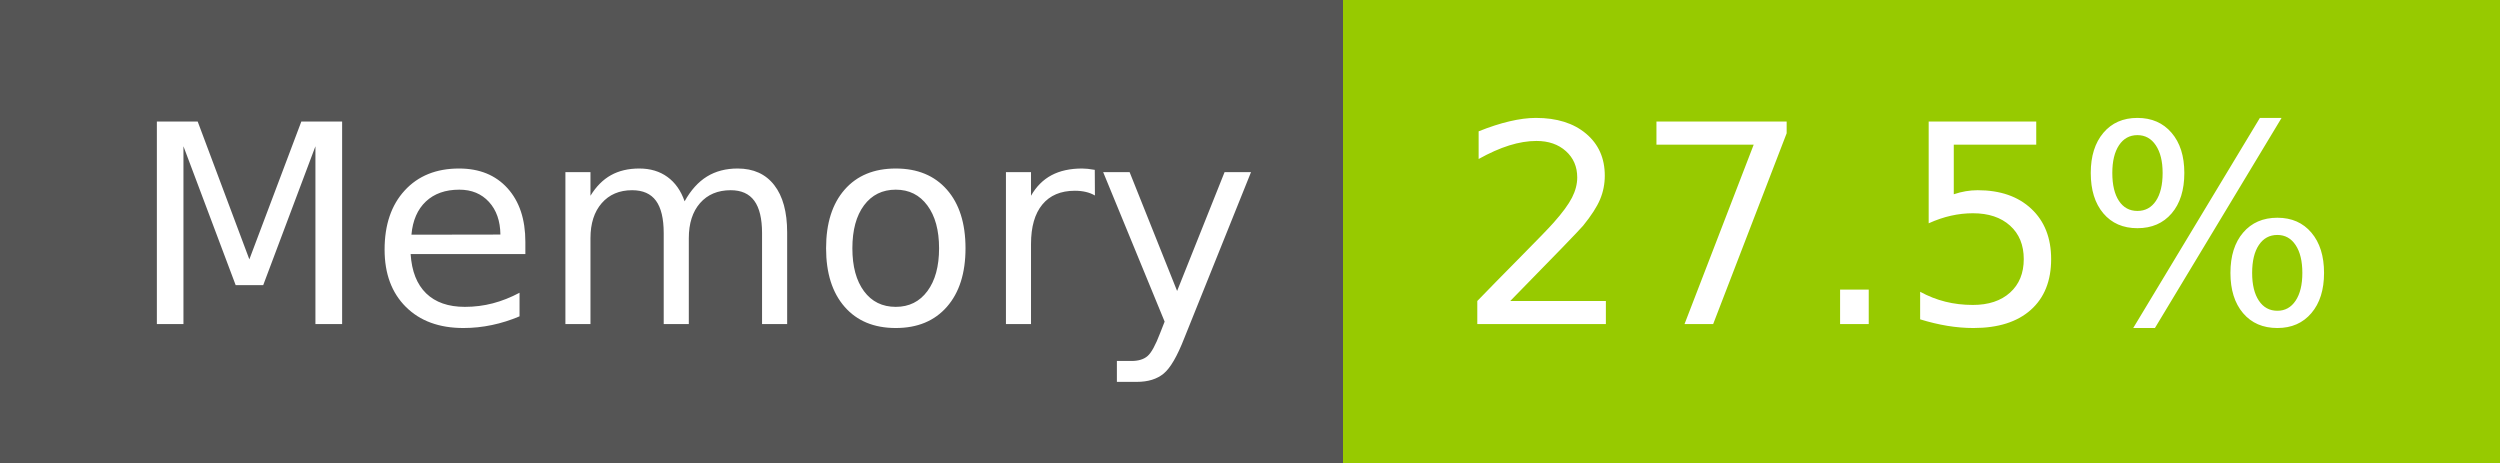
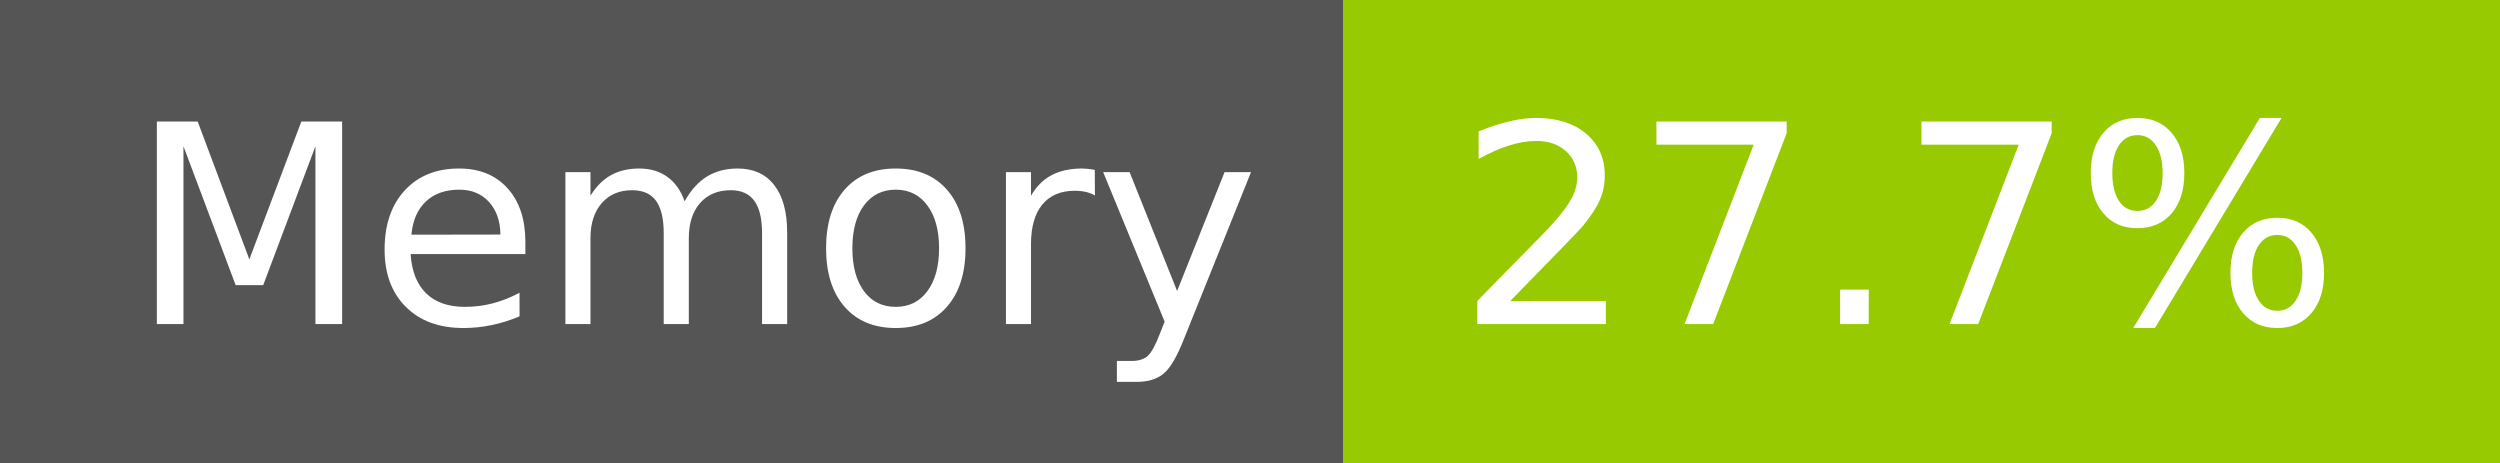
- <svg xmlns="http://www.w3.org/2000/svg" width="108" height="20" role="img" aria-label="Memory: 27.5%">
+ <svg xmlns="http://www.w3.org/2000/svg" width="108" height="20" role="img" aria-label="Memory: 27.7%">
  <g shape-rendering="crispEdges">
    <rect width="58" height="20" fill="#555" />
    <rect x="58" width="50" height="20" fill="#97ca00" />
  </g>
  <g fill="#fff" text-anchor="middle" font-family="Verdana,Geneva,DejaVu Sans,sans-serif" text-rendering="geometricPrecision" font-size="120">
    <text x="300" y="140" transform="scale(.1)" fill="#fff" textLength="466">Memory</text>
-     <text x="820" y="140" transform="scale(.1)" fill="#fff" textLength="390">27.5%</text>
+     <text x="820" y="140" transform="scale(.1)" fill="#fff" textLength="390">27.7%</text>
  </g>
</svg>
